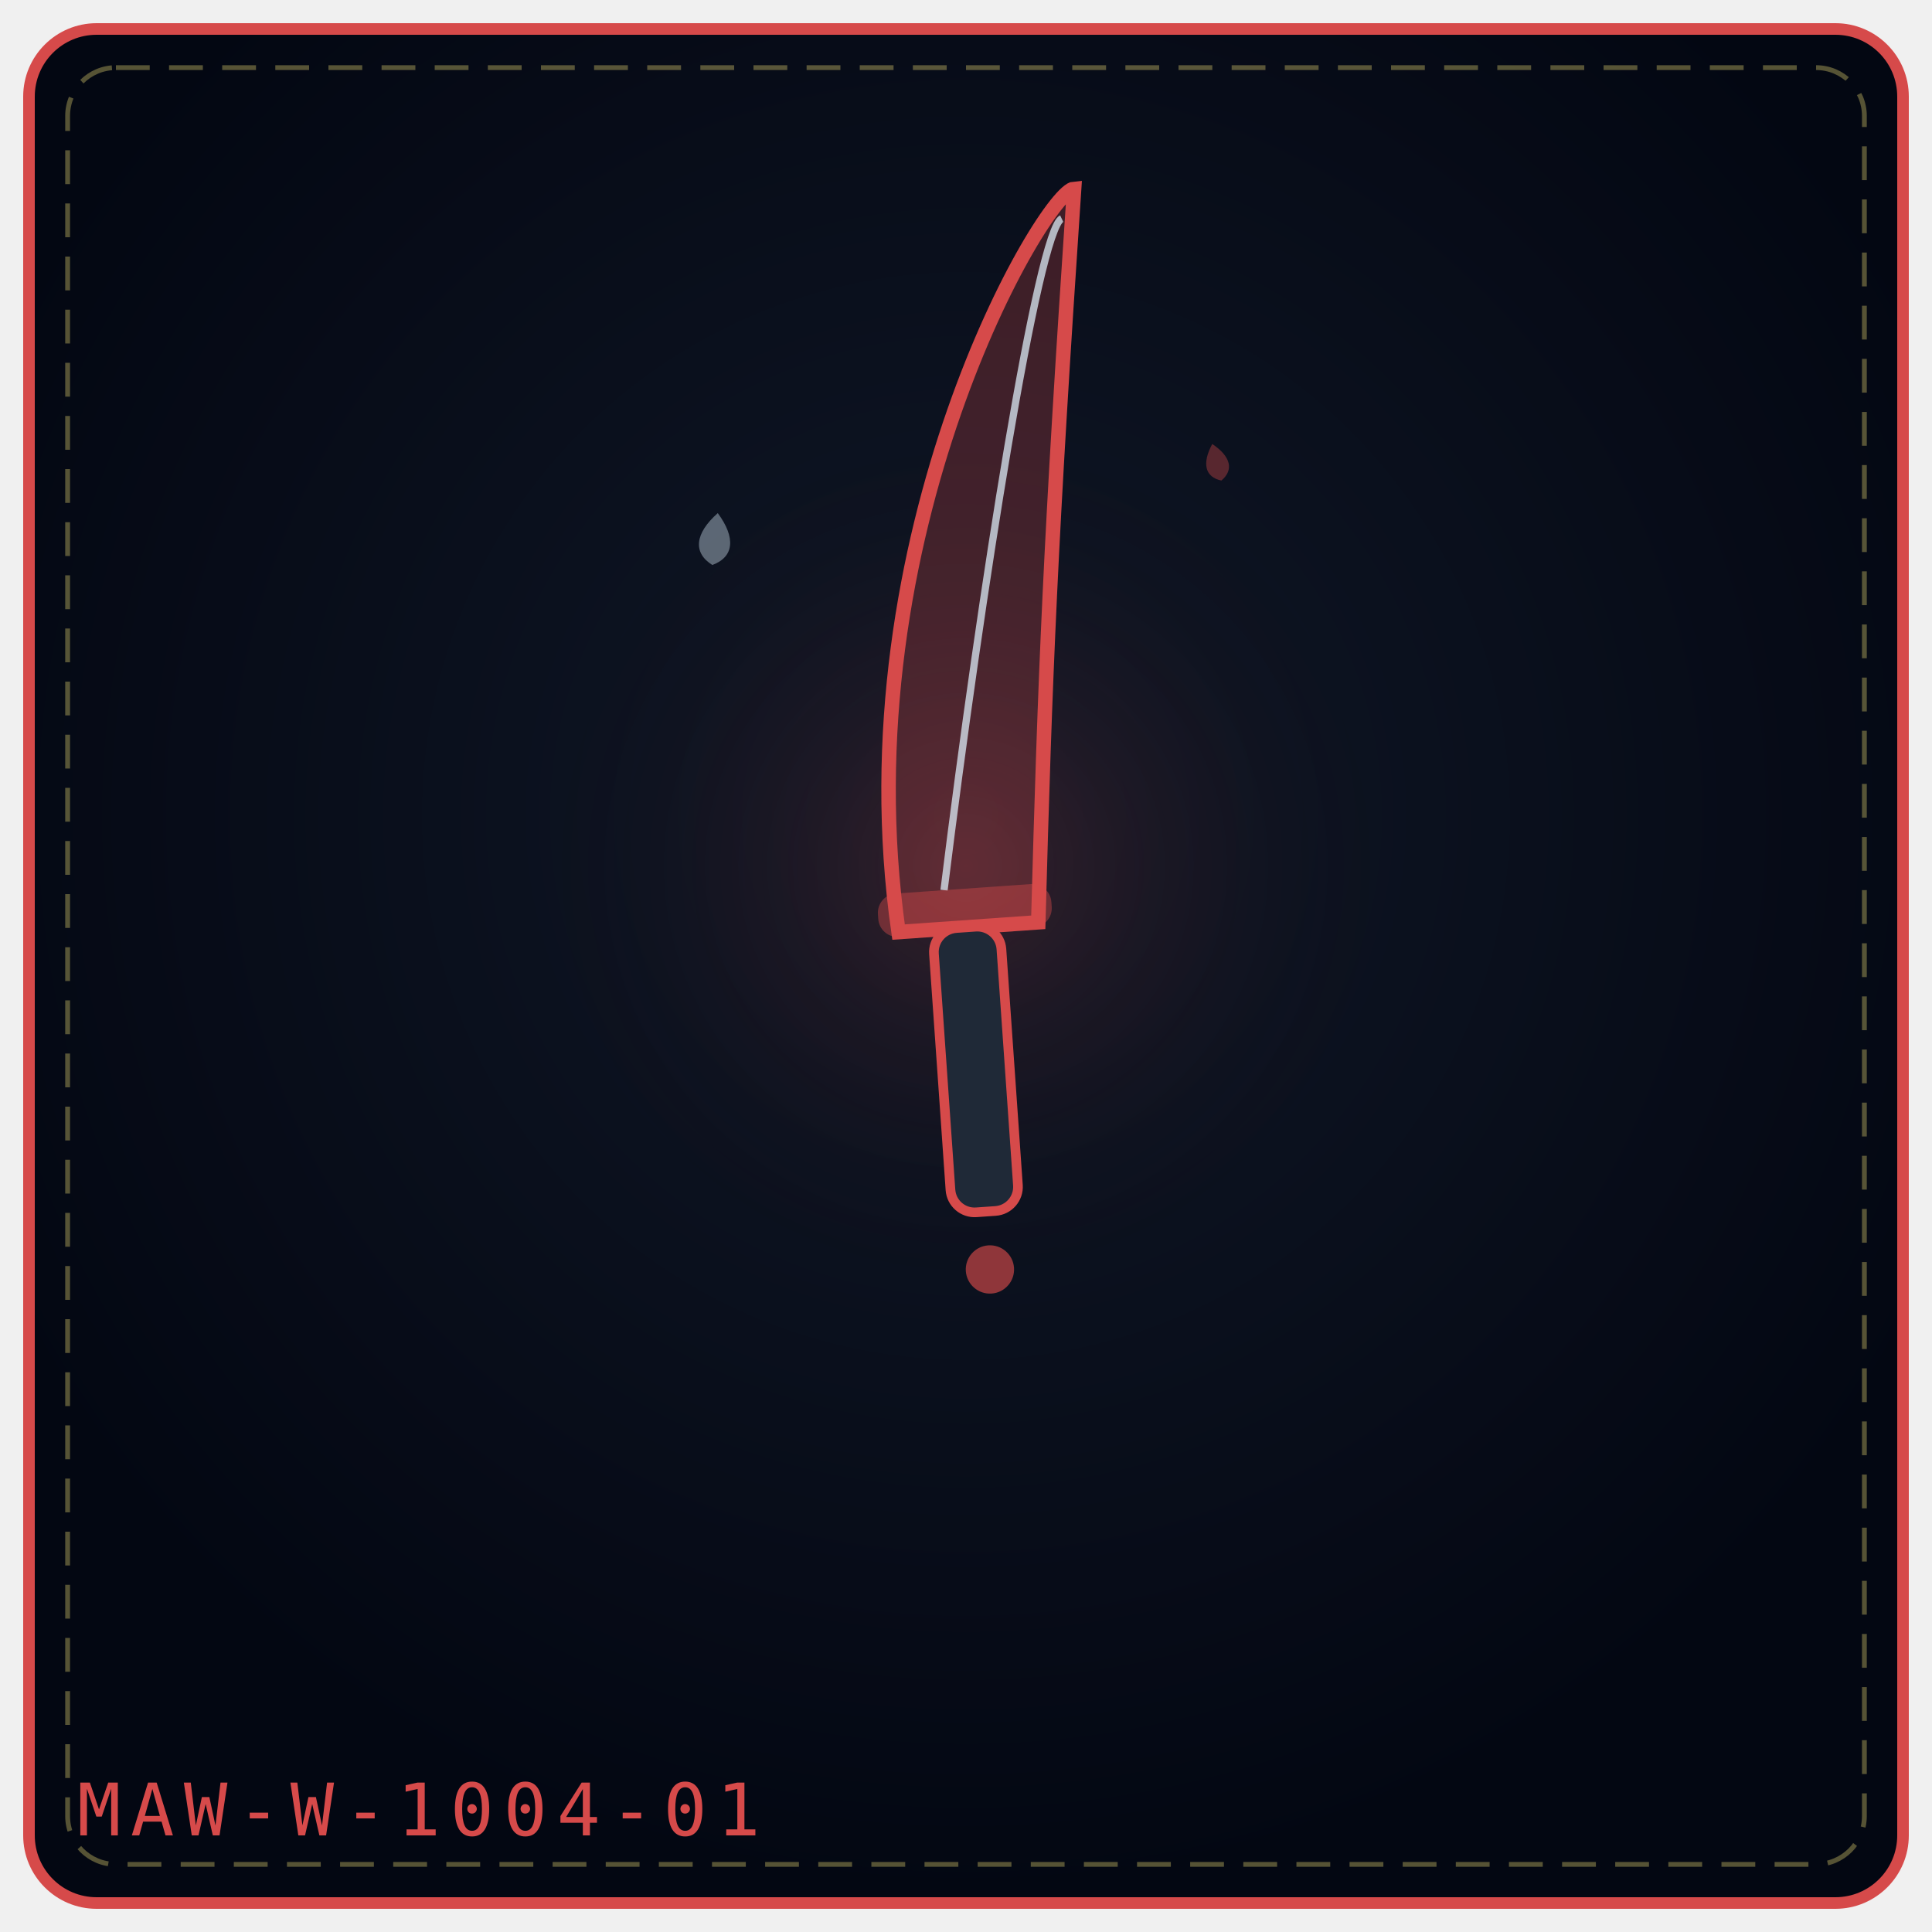
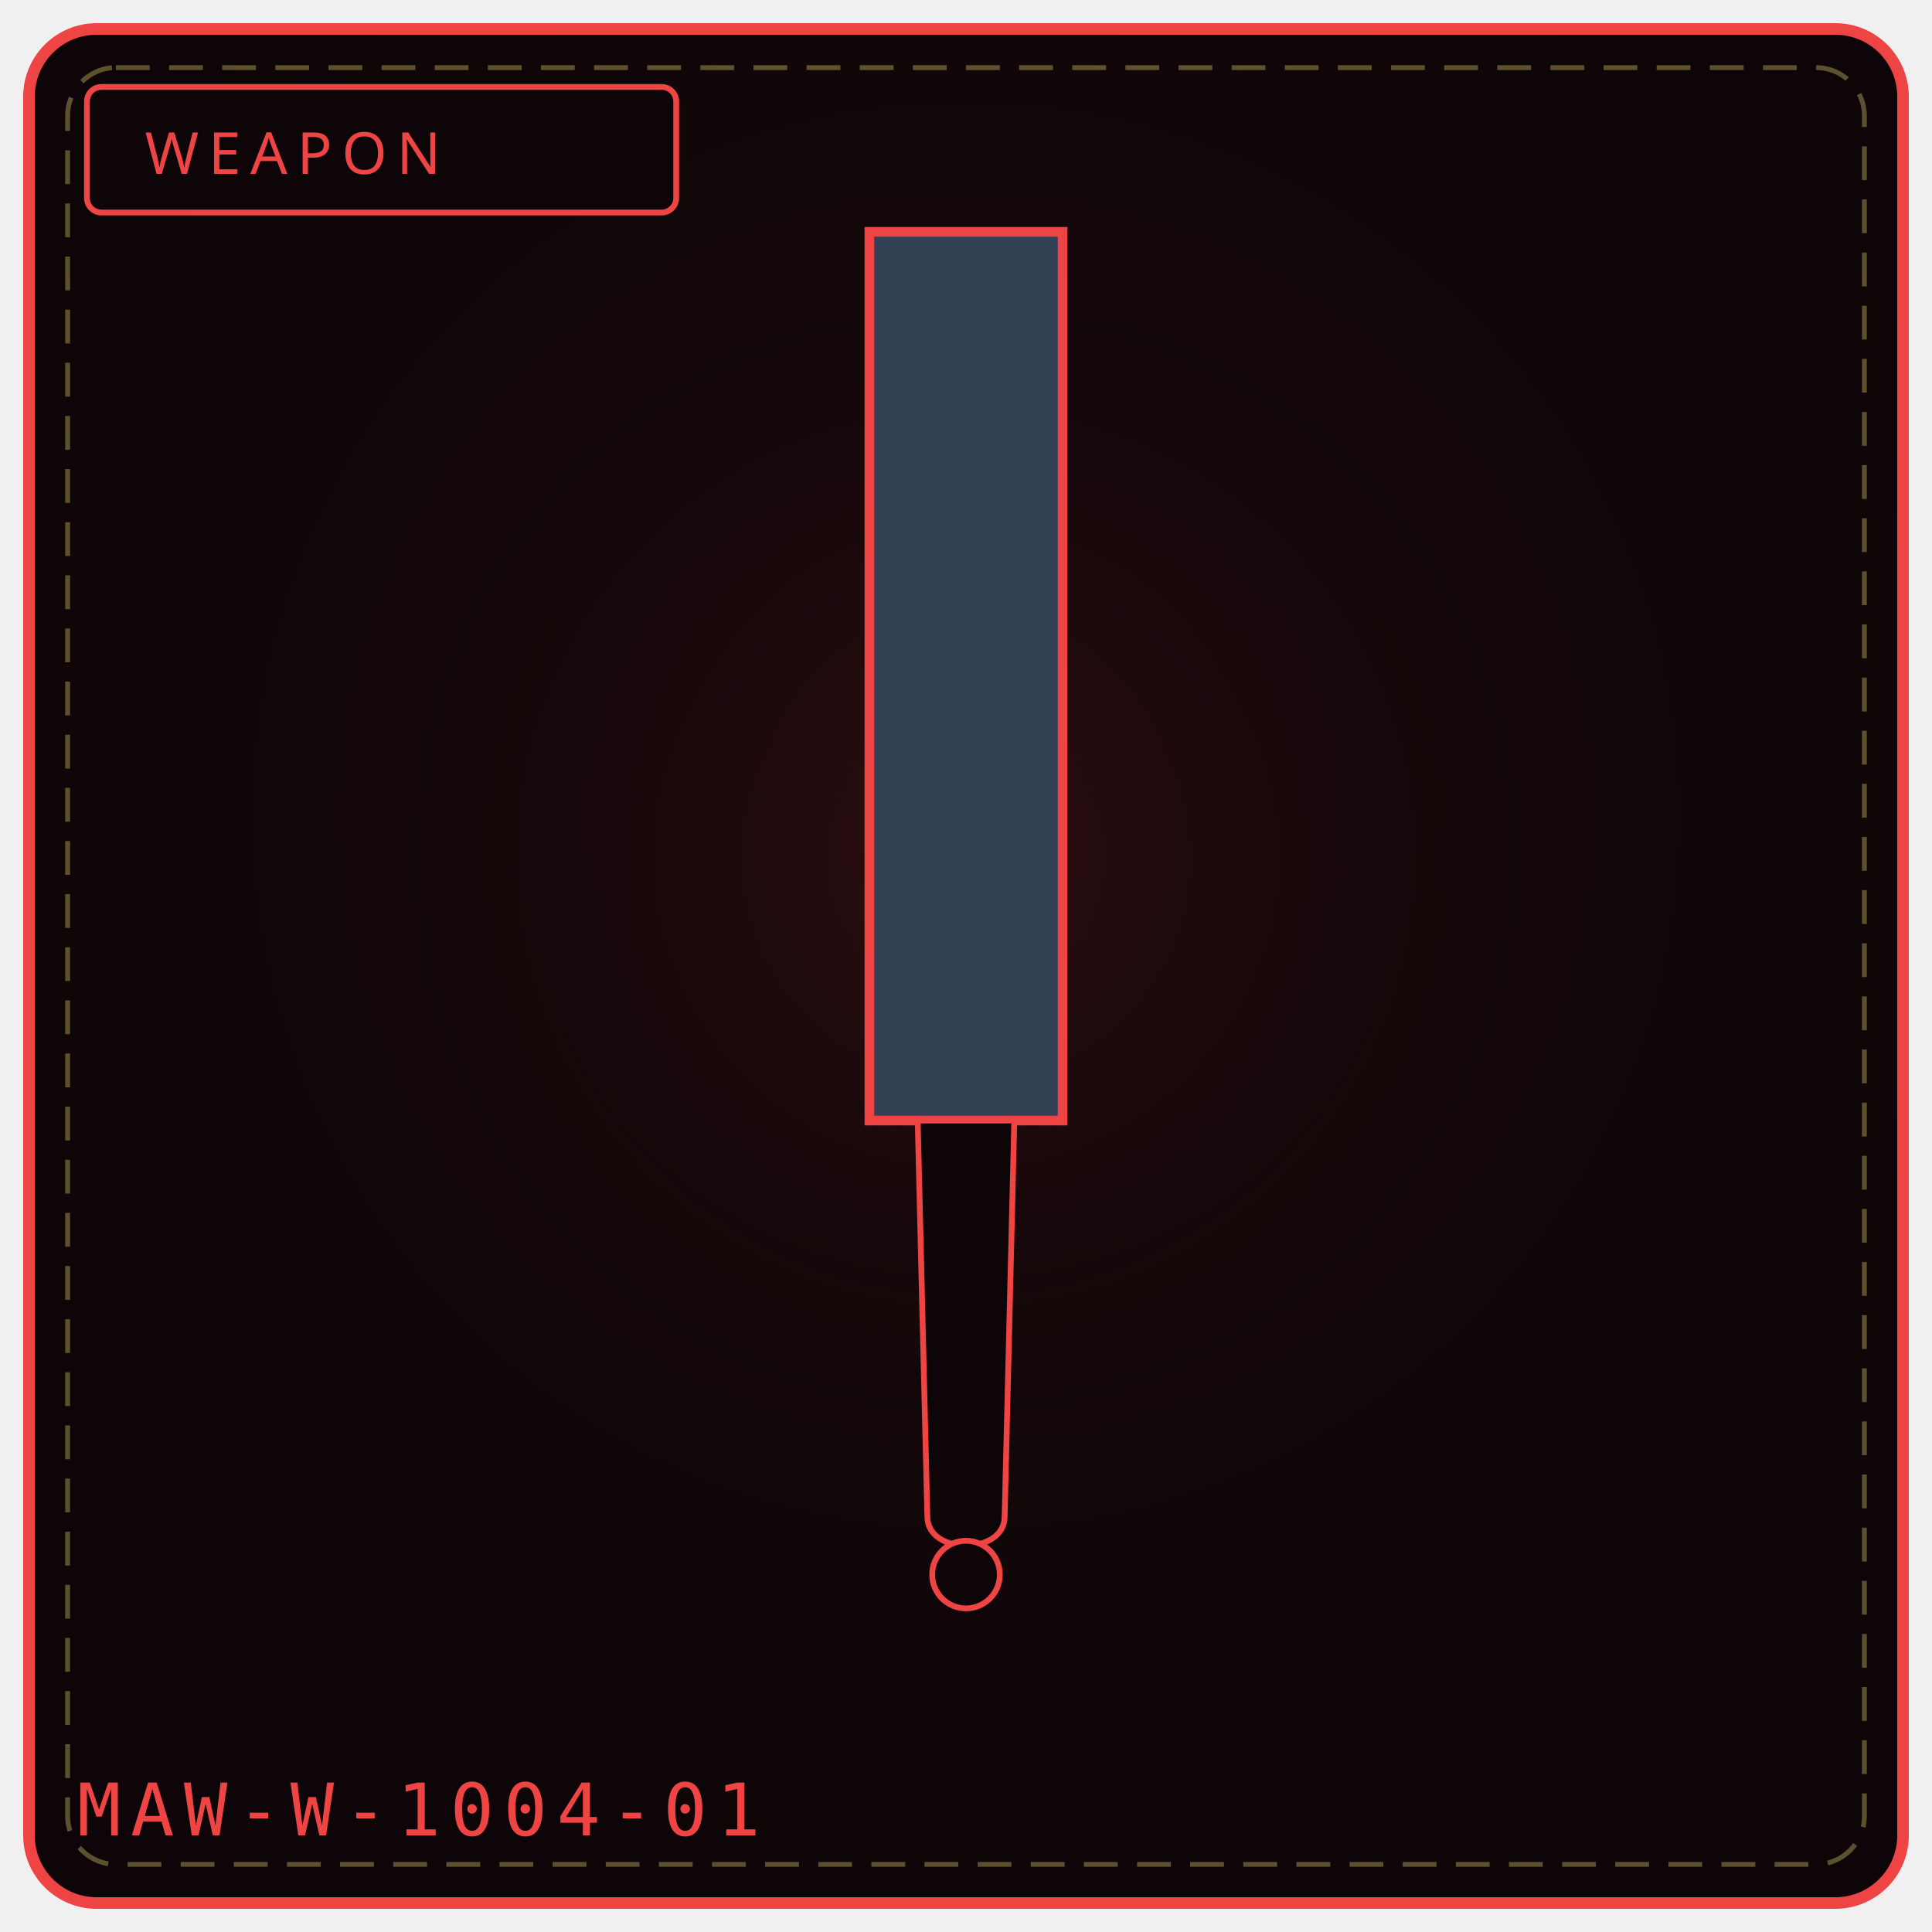
- <svg xmlns="http://www.w3.org/2000/svg" viewBox="0 0 400 400" width="100%" height="100%" role="img" aria-label="THE OCCLUSIHAN FANG">
+ <svg xmlns="http://www.w3.org/2000/svg" viewBox="0 0 400 400" width="100%" height="100%" role="img" aria-label="WEAPON 1004">
  <defs>
-     <radialGradient id="bg0120d3" cx="50%" cy="42%" r="58%">
-       <stop offset="0%" stop-color="#111827" />
-       <stop offset="100%" stop-color="#030712" />
+     <radialGradient id="bg1004" cx="50%" cy="42%" r="58%">
+       <stop offset="0%" stop-color="#1a0a0d" />
+       <stop offset="100%" stop-color="#0d0507" />
    </radialGradient>
-     <radialGradient id="gl0120d3" cx="50%" cy="46%" r="42%">
-       <stop offset="0%" stop-color="#d64a4a" stop-opacity=".2" />
+     <radialGradient id="gl1004" cx="50%" cy="46%" r="50%">
+       <stop offset="0%" stop-color="#7f1d1d" stop-opacity=".20" />
      <stop offset="100%" stop-color="#000" stop-opacity="0" />
    </radialGradient>
  </defs>
-   <rect x="6" y="6" width="388" height="388" rx="14" fill="url(#bg0120d3)" stroke="#d64a4a" stroke-width="2.4" />
+   <rect x="6" y="6" width="388" height="388" rx="14" fill="url(#bg1004)" stroke="#ef4444" stroke-width="2.4" />
  <rect x="14" y="14" width="372" height="372" rx="10" fill="none" stroke="#f1df76" stroke-width="1" stroke-dasharray="7 4" opacity=".35" />
-   <circle cx="200" cy="188" r="109" fill="url(#gl0120d3)" />
-   <g transform="rotate(-4 200.0 192.0)">
-     <path d="M186.0 192.0 C180.0 108.95, 227.0 41.0 233.0 41.0 C223.0 113.48, 220.0 140.66, 215.0 192.0 Z" fill="#d64a4a" fill-opacity=".26" stroke="#d64a4a" stroke-width="3" />
-     <path d="M196.0 184.0 C208.0 122.54, 225.0 49.0 230.0 47.0" fill="none" stroke="#e0f2fe" stroke-width="1.5" opacity=".72" />
-     <rect x="182.0" y="184.0" width="36" height="9" rx="4" fill="#d64a4a" fill-opacity=".42" />
-     <rect x="193.0" y="192.0" width="14" height="59.0" rx="5" fill="#1f2937" stroke="#d64a4a" stroke-width="2" />
-     <circle cx="200.0" cy="263.0" r="5" fill="#d64a4a" fill-opacity=".65" />
-   </g>
-   <g transform="rotate(6 148.0 112.0)" opacity=".9">
-     <path d="M148.0 106.2 C152.3 110.9, 152.3 114.9, 148.0 117.0 C143.7 114.9, 143.7 110.9, 148.0 106.2 Z" fill="#e0f2fe" opacity=".42" />
-   </g>
-   <g transform="rotate(-14 252.0 96.0)" opacity=".9">
-     <path d="M252.0 91.8 C255.1 95.2, 255.1 98.1, 252.0 99.6 C248.9 98.1, 248.9 95.2, 252.0 91.8 Z" fill="#d64a4a" opacity=".42" />
-   </g>
-   <text x="16" y="380" font-family="monospace" font-size="15" letter-spacing="2" fill="#d64a4a">MAW-W-1004-01</text>
+   <circle cx="200" cy="188" r="132" fill="url(#gl1004)" />
+   <rect x="18" y="18" width="122" height="26" rx="3" fill="#0d0507" stroke="#ef4444" stroke-width="1.2" />
+   <text x="30" y="36" fill="#ef4444" font-family="Impact, Arial Black, sans-serif" font-size="12" letter-spacing="2">WEAPON</text>
+   <path d="M180 48 L 220 48 L 220 232 L 180 232 Z" fill="#334155" stroke="#ef4444" stroke-width="2" />
+   <path d="M190 232 L 210 232 L 208 314 C 208 322, 192 322, 192 314 Z" fill="#0d0507" stroke="#ef4444" stroke-width="1.2" />
+   <circle cx="200" cy="326" r="7" fill="#0d0507" stroke="#ef4444" stroke-width="1.2" />
+   <text x="16" y="380" font-family="monospace" font-size="15" letter-spacing="2" fill="#ef4444">MAW-W-1004-01</text>
+   <rect x="124" y="324" width="6" height="4" fill="#fff" opacity=".0" />
+   <circle cx="124" cy="344" r="3" fill="#000" opacity=".0" />
</svg>
